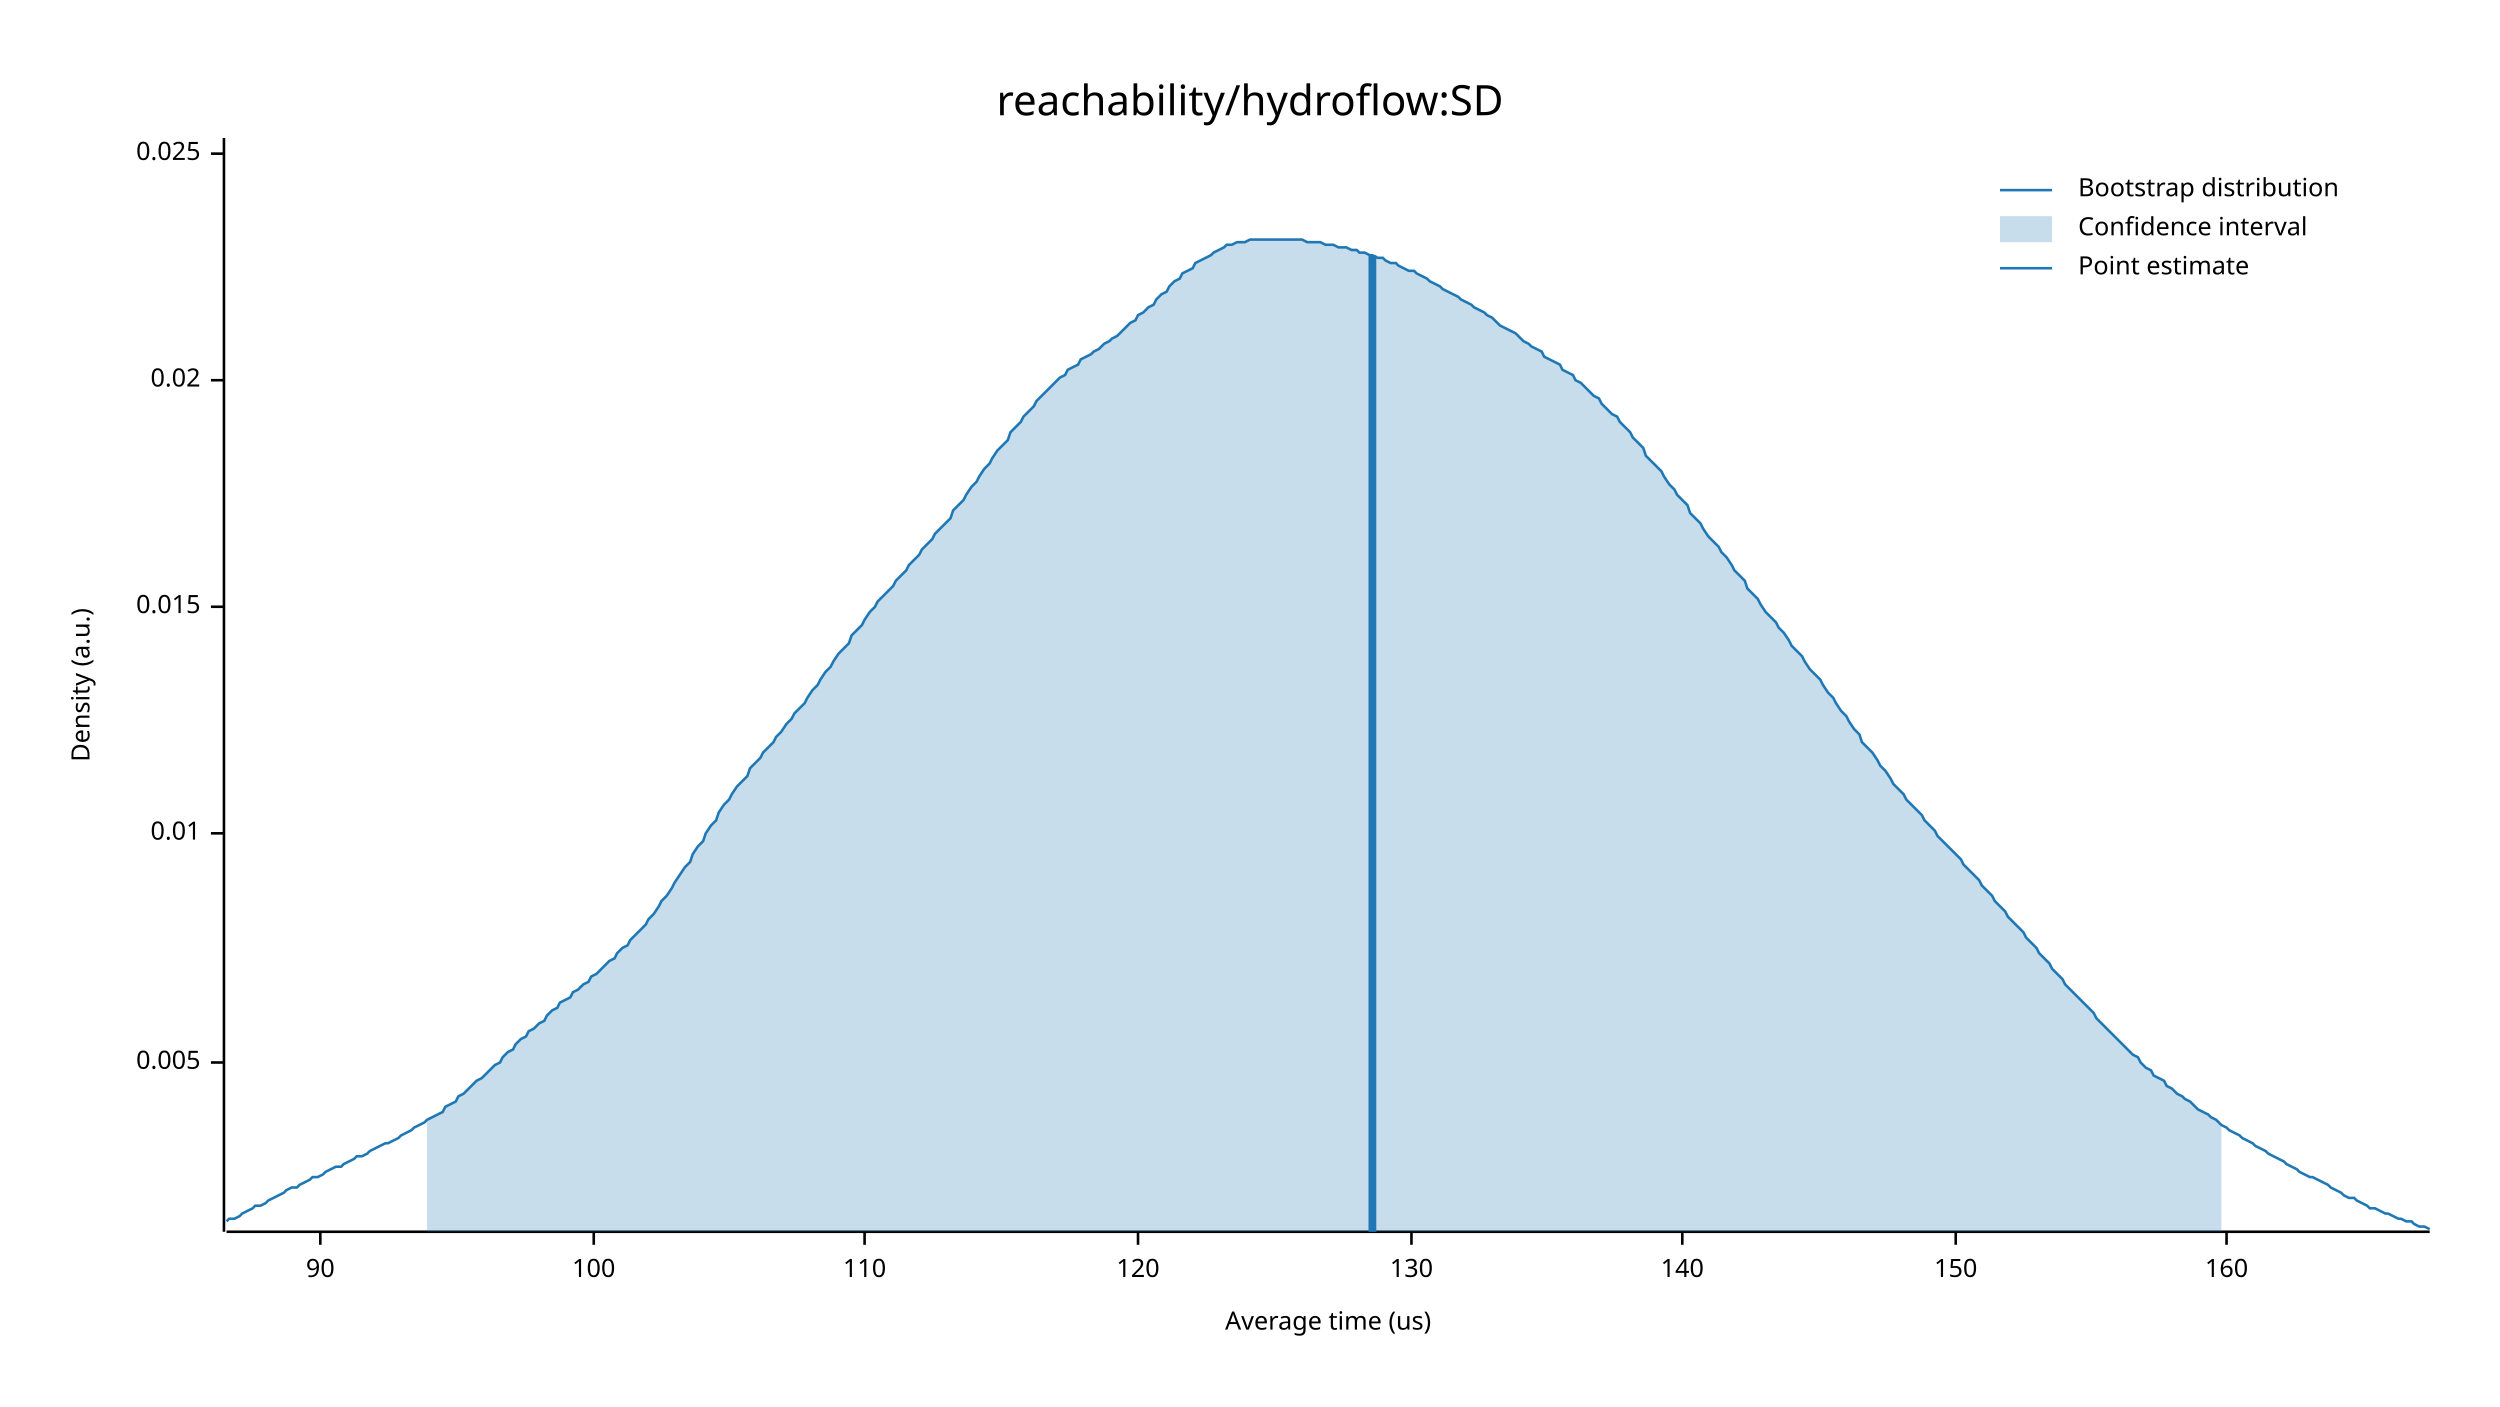
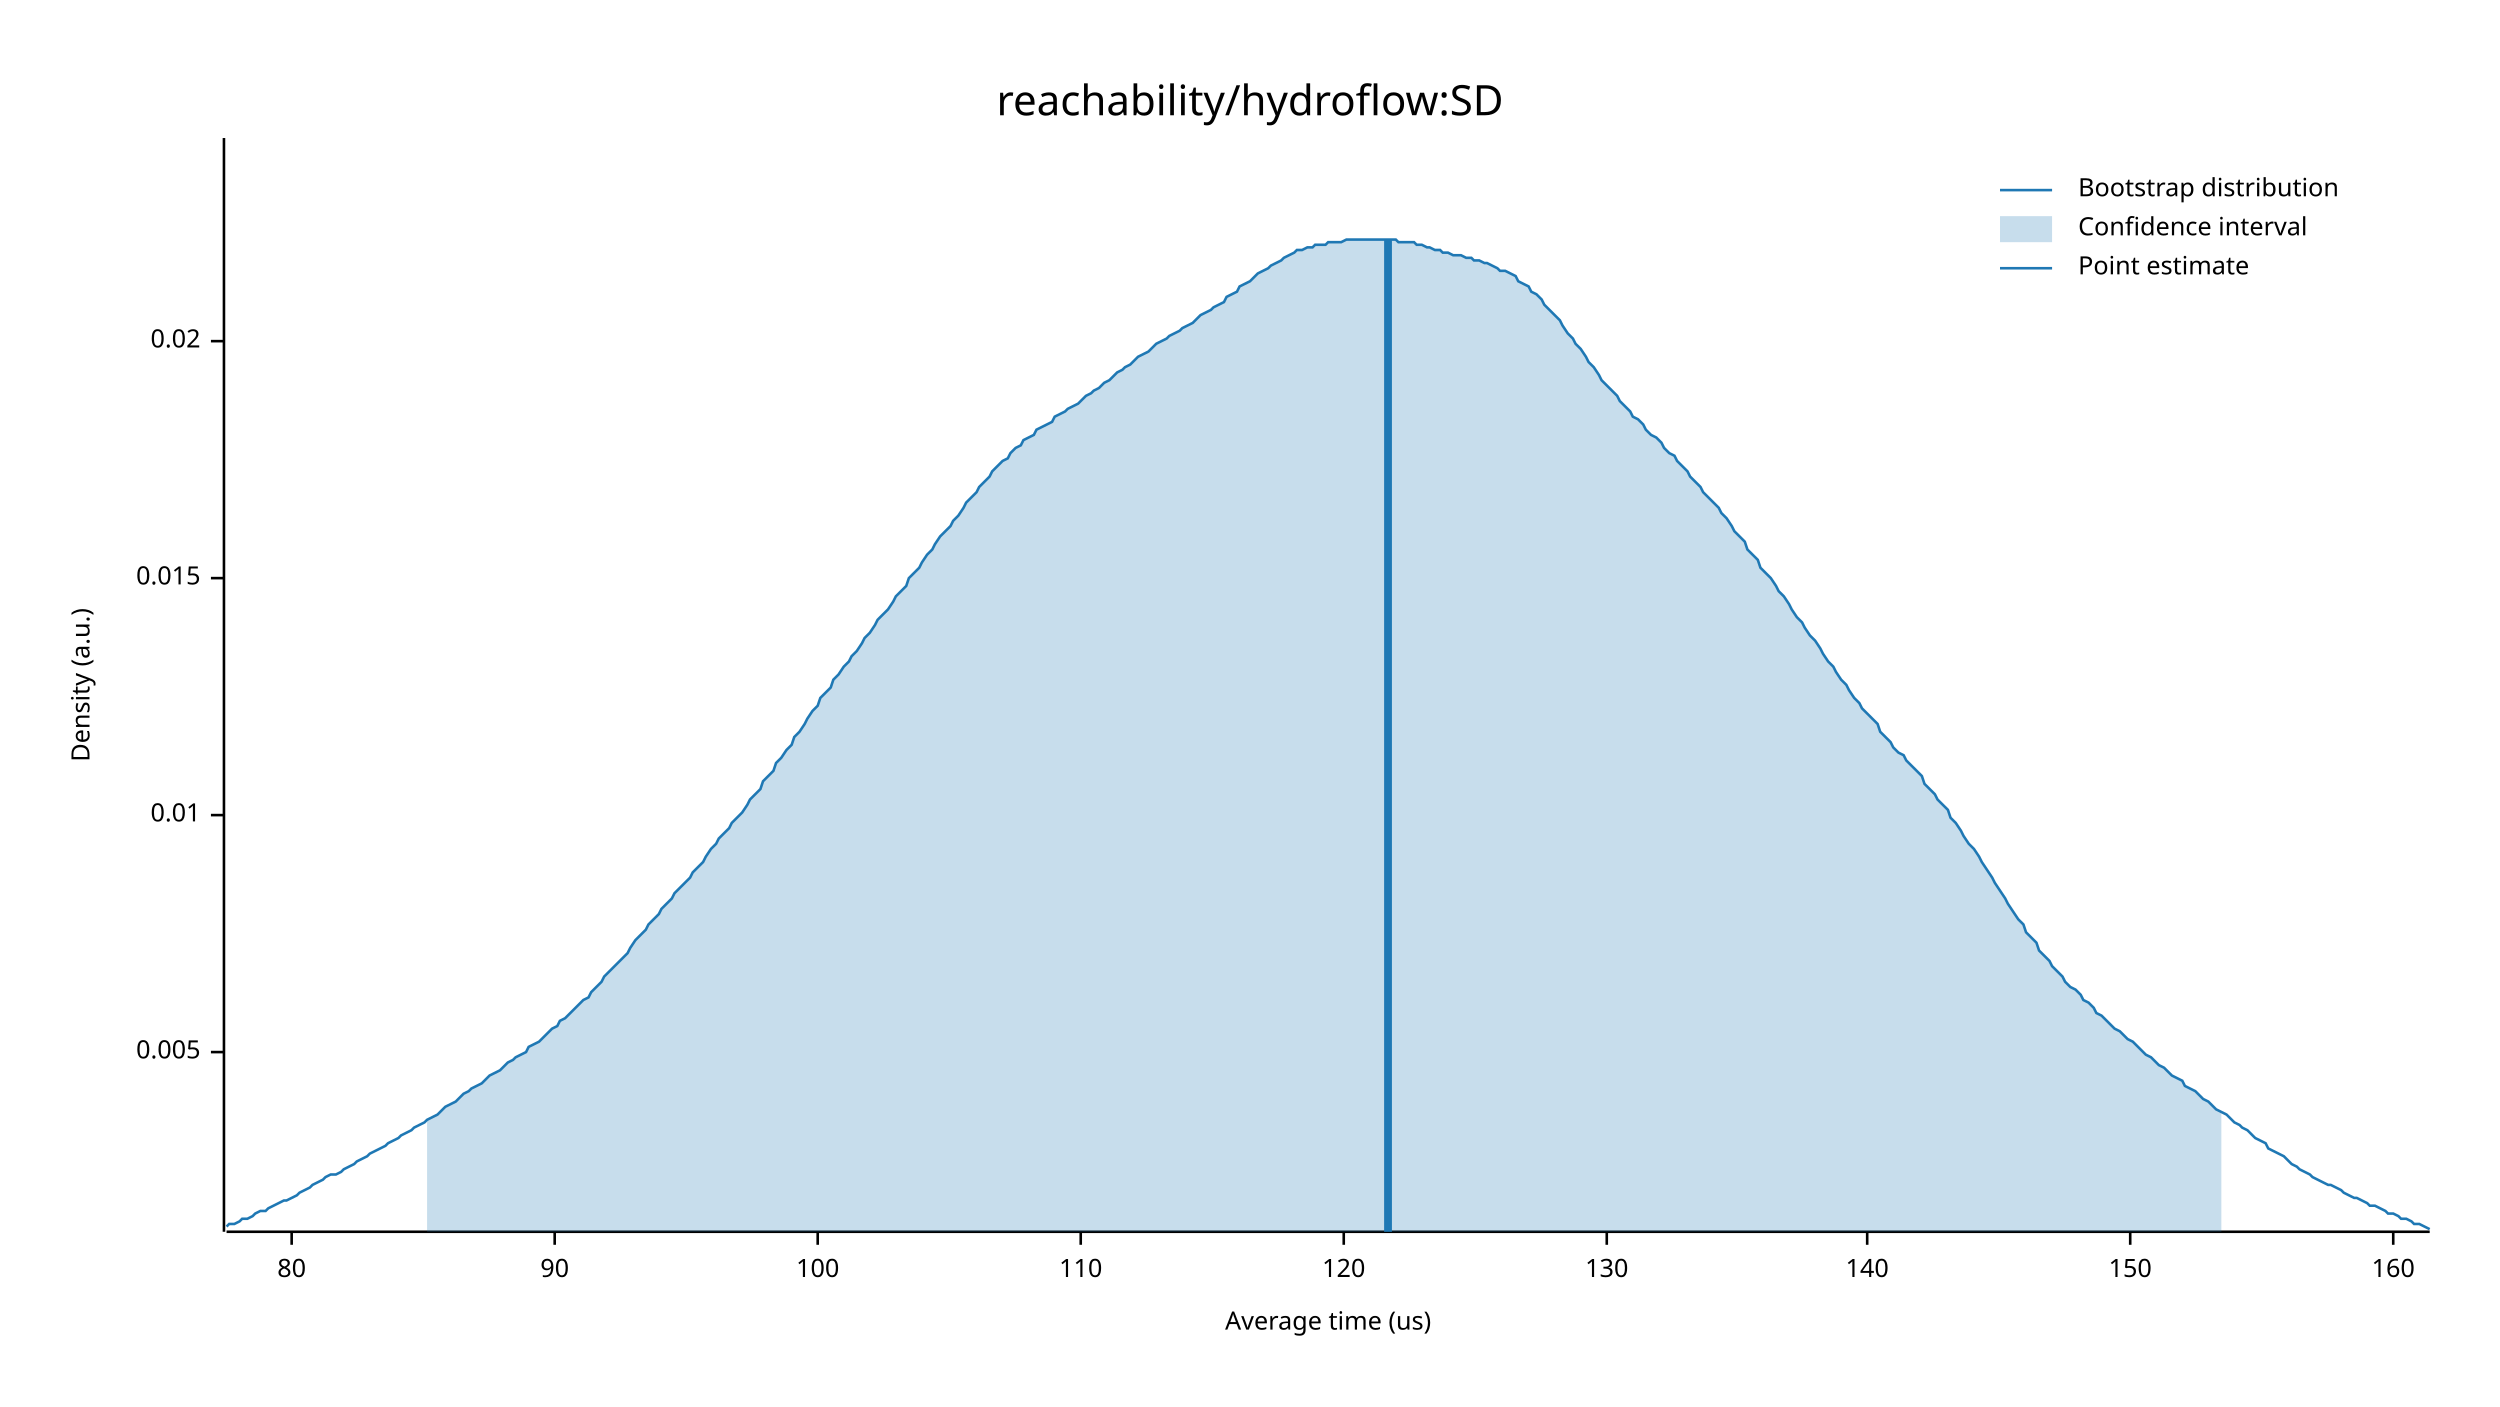
<svg xmlns="http://www.w3.org/2000/svg" width="960" height="540" viewBox="0 0 960 540">
  <text x="480" y="32" dy="0.76em" text-anchor="middle" font-family="sans-serif" font-size="16.129" opacity="1" fill="#000000">
reachability/hydroflow:SD
</text>
  <text x="27" y="263" dy="0.76em" text-anchor="middle" font-family="sans-serif" font-size="9.677" opacity="1" fill="#000000" transform="rotate(270, 27, 263)">
Density (a.u.)
</text>
  <text x="510" y="513" dy="-0.5ex" text-anchor="middle" font-family="sans-serif" font-size="9.677" opacity="1" fill="#000000">
Average time (us)
</text>
  <polyline fill="none" opacity="1" stroke="#000000" stroke-width="1" points="86,53 86,473 " />
-   <text x="77" y="408" dy="0.5ex" text-anchor="end" font-family="sans-serif" font-size="9.677" opacity="1" fill="#000000">
+   <text x="77" y="404" dy="0.5ex" text-anchor="end" font-family="sans-serif" font-size="9.677" opacity="1" fill="#000000">
0.005
</text>
-   <polyline fill="none" opacity="1" stroke="#000000" stroke-width="1" points="81,408 86,408 " />
-   <text x="77" y="320" dy="0.5ex" text-anchor="end" font-family="sans-serif" font-size="9.677" opacity="1" fill="#000000">
+   <polyline fill="none" opacity="1" stroke="#000000" stroke-width="1" points="81,404 86,404 " />
+   <text x="77" y="313" dy="0.5ex" text-anchor="end" font-family="sans-serif" font-size="9.677" opacity="1" fill="#000000">
0.01
</text>
-   <polyline fill="none" opacity="1" stroke="#000000" stroke-width="1" points="81,320 86,320 " />
-   <text x="77" y="233" dy="0.5ex" text-anchor="end" font-family="sans-serif" font-size="9.677" opacity="1" fill="#000000">
+   <polyline fill="none" opacity="1" stroke="#000000" stroke-width="1" points="81,313 86,313 " />
+   <text x="77" y="222" dy="0.5ex" text-anchor="end" font-family="sans-serif" font-size="9.677" opacity="1" fill="#000000">
0.015
</text>
-   <polyline fill="none" opacity="1" stroke="#000000" stroke-width="1" points="81,233 86,233 " />
-   <text x="77" y="146" dy="0.5ex" text-anchor="end" font-family="sans-serif" font-size="9.677" opacity="1" fill="#000000">
+   <polyline fill="none" opacity="1" stroke="#000000" stroke-width="1" points="81,222 86,222 " />
+   <text x="77" y="131" dy="0.5ex" text-anchor="end" font-family="sans-serif" font-size="9.677" opacity="1" fill="#000000">
0.02
</text>
-   <polyline fill="none" opacity="1" stroke="#000000" stroke-width="1" points="81,146 86,146 " />
-   <text x="77" y="59" dy="0.5ex" text-anchor="end" font-family="sans-serif" font-size="9.677" opacity="1" fill="#000000">
- 0.025
+   <polyline fill="none" opacity="1" stroke="#000000" stroke-width="1" points="81,131 86,131 " />
+   <polyline fill="none" opacity="1" stroke="#000000" stroke-width="1" points="87,473 933,473 " />
+   <text x="112" y="483" dy="0.76em" text-anchor="middle" font-family="sans-serif" font-size="9.677" opacity="1" fill="#000000">
+ 80
</text>
-   <polyline fill="none" opacity="1" stroke="#000000" stroke-width="1" points="81,59 86,59 " />
-   <polyline fill="none" opacity="1" stroke="#000000" stroke-width="1" points="87,473 933,473 " />
-   <text x="123" y="483" dy="0.76em" text-anchor="middle" font-family="sans-serif" font-size="9.677" opacity="1" fill="#000000">
+   <polyline fill="none" opacity="1" stroke="#000000" stroke-width="1" points="112,473 112,478 " />
+   <text x="213" y="483" dy="0.76em" text-anchor="middle" font-family="sans-serif" font-size="9.677" opacity="1" fill="#000000">
90
</text>
-   <polyline fill="none" opacity="1" stroke="#000000" stroke-width="1" points="123,473 123,478 " />
-   <text x="228" y="483" dy="0.76em" text-anchor="middle" font-family="sans-serif" font-size="9.677" opacity="1" fill="#000000">
+   <polyline fill="none" opacity="1" stroke="#000000" stroke-width="1" points="213,473 213,478 " />
+   <text x="314" y="483" dy="0.76em" text-anchor="middle" font-family="sans-serif" font-size="9.677" opacity="1" fill="#000000">
100
</text>
-   <polyline fill="none" opacity="1" stroke="#000000" stroke-width="1" points="228,473 228,478 " />
-   <text x="332" y="483" dy="0.76em" text-anchor="middle" font-family="sans-serif" font-size="9.677" opacity="1" fill="#000000">
+   <polyline fill="none" opacity="1" stroke="#000000" stroke-width="1" points="314,473 314,478 " />
+   <text x="415" y="483" dy="0.76em" text-anchor="middle" font-family="sans-serif" font-size="9.677" opacity="1" fill="#000000">
110
</text>
-   <polyline fill="none" opacity="1" stroke="#000000" stroke-width="1" points="332,473 332,478 " />
-   <text x="437" y="483" dy="0.76em" text-anchor="middle" font-family="sans-serif" font-size="9.677" opacity="1" fill="#000000">
+   <polyline fill="none" opacity="1" stroke="#000000" stroke-width="1" points="415,473 415,478 " />
+   <text x="516" y="483" dy="0.76em" text-anchor="middle" font-family="sans-serif" font-size="9.677" opacity="1" fill="#000000">
120
</text>
-   <polyline fill="none" opacity="1" stroke="#000000" stroke-width="1" points="437,473 437,478 " />
-   <text x="542" y="483" dy="0.76em" text-anchor="middle" font-family="sans-serif" font-size="9.677" opacity="1" fill="#000000">
+   <polyline fill="none" opacity="1" stroke="#000000" stroke-width="1" points="516,473 516,478 " />
+   <text x="617" y="483" dy="0.76em" text-anchor="middle" font-family="sans-serif" font-size="9.677" opacity="1" fill="#000000">
130
</text>
-   <polyline fill="none" opacity="1" stroke="#000000" stroke-width="1" points="542,473 542,478 " />
-   <text x="646" y="483" dy="0.76em" text-anchor="middle" font-family="sans-serif" font-size="9.677" opacity="1" fill="#000000">
+   <polyline fill="none" opacity="1" stroke="#000000" stroke-width="1" points="617,473 617,478 " />
+   <text x="717" y="483" dy="0.76em" text-anchor="middle" font-family="sans-serif" font-size="9.677" opacity="1" fill="#000000">
140
</text>
-   <polyline fill="none" opacity="1" stroke="#000000" stroke-width="1" points="646,473 646,478 " />
-   <text x="751" y="483" dy="0.76em" text-anchor="middle" font-family="sans-serif" font-size="9.677" opacity="1" fill="#000000">
+   <polyline fill="none" opacity="1" stroke="#000000" stroke-width="1" points="717,473 717,478 " />
+   <text x="818" y="483" dy="0.76em" text-anchor="middle" font-family="sans-serif" font-size="9.677" opacity="1" fill="#000000">
150
</text>
-   <polyline fill="none" opacity="1" stroke="#000000" stroke-width="1" points="751,473 751,478 " />
-   <text x="855" y="483" dy="0.76em" text-anchor="middle" font-family="sans-serif" font-size="9.677" opacity="1" fill="#000000">
+   <polyline fill="none" opacity="1" stroke="#000000" stroke-width="1" points="818,473 818,478 " />
+   <text x="919" y="483" dy="0.76em" text-anchor="middle" font-family="sans-serif" font-size="9.677" opacity="1" fill="#000000">
160
</text>
-   <polyline fill="none" opacity="1" stroke="#000000" stroke-width="1" points="855,473 855,478 " />
-   <polyline fill="none" opacity="1" stroke="#1F78B4" stroke-width="1" points="87,469 88,468 90,468 92,467 93,466 95,465 97,464 98,463 100,463 102,462 103,461 105,460 107,459 109,458 110,457 112,456 114,456 115,455 117,454 119,453 120,452 122,452 124,451 125,450 127,449 129,448 131,448 132,447 134,446 136,445 137,444 139,444 141,443 142,442 144,441 146,440 148,439 149,439 151,438 153,437 154,436 156,435 158,434 159,433 161,432 163,431 164,430 166,429 168,428 170,427 171,425 173,424 175,423 176,421 178,420 180,418 181,417 183,415 185,414 187,412 188,411 190,409 192,408 193,406 195,404 197,403 198,401 200,399 202,398 203,396 205,395 207,393 209,392 210,390 212,388 214,387 215,385 217,384 219,383 220,381 222,380 224,378 226,377 227,375 229,374 231,372 232,371 234,369 236,368 237,366 239,364 241,363 242,361 244,359 246,357 248,355 249,353 251,351 253,348 254,346 256,344 258,341 259,339 261,336 263,333 265,331 266,328 268,325 270,323 271,320 273,317 275,315 276,312 278,309 280,307 281,305 283,302 285,300 287,298 288,295 290,293 292,291 293,289 295,287 297,285 298,283 300,281 302,278 304,276 305,274 307,272 309,270 310,268 312,265 314,263 315,261 317,258 319,256 320,254 322,251 324,249 326,247 327,244 329,242 331,240 332,238 334,235 336,233 337,231 339,229 341,227 343,225 344,223 346,221 348,219 349,217 351,215 353,213 354,211 356,209 358,207 359,205 361,203 363,201 365,199 366,196 368,194 370,192 371,190 373,187 375,185 376,183 378,180 380,178 381,176 383,173 385,171 387,169 388,166 390,164 392,162 393,160 395,158 397,156 398,154 400,152 402,150 404,148 405,147 407,145 409,144 410,142 412,141 414,140 415,138 417,137 419,136 420,135 422,134 424,132 426,131 427,130 429,129 431,127 432,126 434,124 436,123 437,121 439,120 441,118 443,117 444,115 446,113 448,112 449,110 451,108 453,107 454,105 456,104 458,103 459,101 461,100 463,99 465,98 466,97 468,96 470,95 471,94 473,94 475,93 476,93 478,93 480,92 482,92 483,92 485,92 487,92 488,92 490,92 492,92 493,92 495,92 497,92 498,92 500,92 502,93 504,93 505,93 507,93 509,94 510,94 512,94 514,95 515,95 517,95 519,96 521,96 522,97 524,97 526,98 527,98 529,99 531,99 532,100 534,101 536,101 537,102 539,103 541,104 543,104 544,105 546,106 548,107 549,108 551,109 553,110 554,111 556,112 558,113 560,114 561,115 563,116 565,117 566,118 568,119 570,120 571,121 573,122 575,124 576,125 578,126 580,127 582,128 583,129 585,131 587,132 588,133 590,134 592,135 593,137 595,138 597,139 599,140 600,142 602,143 604,144 605,146 607,147 609,149 610,150 612,152 614,153 615,155 617,157 619,159 621,160 622,162 624,164 626,166 627,168 629,170 631,172 632,175 634,177 636,179 638,181 639,183 641,186 643,188 644,190 646,192 648,194 649,197 651,199 653,201 654,203 656,206 658,208 660,210 661,212 663,214 665,217 666,219 668,221 670,223 671,226 673,228 675,230 676,232 678,235 680,237 682,239 683,241 685,243 687,246 688,248 690,250 692,252 693,254 695,257 697,259 699,261 700,263 702,266 704,268 705,270 707,273 709,275 710,277 712,280 714,282 715,285 717,287 719,289 721,292 722,294 724,296 726,299 727,301 729,303 731,305 732,307 734,309 736,311 738,313 739,315 741,317 743,319 744,321 746,323 748,325 749,326 751,328 753,330 754,332 756,334 758,336 760,338 761,340 763,342 765,344 766,346 768,348 770,350 771,352 773,354 775,356 777,358 778,360 780,362 782,364 783,366 785,368 787,370 788,372 790,374 792,376 793,378 795,380 797,382 799,384 800,385 802,387 804,389 805,391 807,393 809,395 810,396 812,398 814,400 816,402 817,403 819,405 821,406 822,408 824,410 826,411 827,413 829,414 831,415 832,417 834,418 836,420 838,421 839,422 841,423 843,425 844,426 846,427 848,428 849,429 851,430 853,432 855,433 856,434 858,435 860,436 861,437 863,438 865,439 866,440 868,441 870,442 871,443 873,444 875,445 877,446 878,447 880,448 882,449 883,450 885,451 887,452 888,452 890,453 892,454 894,455 895,456 897,457 899,458 900,459 902,460 904,460 905,461 907,462 909,463 910,464 912,464 914,465 916,466 917,466 919,467 921,468 922,468 924,469 926,469 927,470 929,471 931,471 933,472 " />
-   <polygon opacity="0.25" fill="#1F78B4" points="164,430 166,429 168,428 170,427 171,425 173,424 175,423 176,421 178,420 180,418 181,417 183,415 185,414 187,412 188,411 190,409 192,408 193,406 195,404 197,403 198,401 200,399 202,398 203,396 205,395 207,393 209,392 210,390 212,388 214,387 215,385 217,384 219,383 220,381 222,380 224,378 226,377 227,375 229,374 231,372 232,371 234,369 236,368 237,366 239,364 241,363 242,361 244,359 246,357 248,355 249,353 251,351 253,348 254,346 256,344 258,341 259,339 261,336 263,333 265,331 266,328 268,325 270,323 271,320 273,317 275,315 276,312 278,309 280,307 281,305 283,302 285,300 287,298 288,295 290,293 292,291 293,289 295,287 297,285 298,283 300,281 302,278 304,276 305,274 307,272 309,270 310,268 312,265 314,263 315,261 317,258 319,256 320,254 322,251 324,249 326,247 327,244 329,242 331,240 332,238 334,235 336,233 337,231 339,229 341,227 343,225 344,223 346,221 348,219 349,217 351,215 353,213 354,211 356,209 358,207 359,205 361,203 363,201 365,199 366,196 368,194 370,192 371,190 373,187 375,185 376,183 378,180 380,178 381,176 383,173 385,171 387,169 388,166 390,164 392,162 393,160 395,158 397,156 398,154 400,152 402,150 404,148 405,147 407,145 409,144 410,142 412,141 414,140 415,138 417,137 419,136 420,135 422,134 424,132 426,131 427,130 429,129 431,127 432,126 434,124 436,123 437,121 439,120 441,118 443,117 444,115 446,113 448,112 449,110 451,108 453,107 454,105 456,104 458,103 459,101 461,100 463,99 465,98 466,97 468,96 470,95 471,94 473,94 475,93 476,93 478,93 480,92 482,92 483,92 485,92 487,92 488,92 490,92 492,92 493,92 495,92 497,92 498,92 500,92 502,93 504,93 505,93 507,93 509,94 510,94 512,94 514,95 515,95 517,95 519,96 521,96 522,97 524,97 526,98 527,98 529,99 531,99 532,100 534,101 536,101 537,102 539,103 541,104 543,104 544,105 546,106 548,107 549,108 551,109 553,110 554,111 556,112 558,113 560,114 561,115 563,116 565,117 566,118 568,119 570,120 571,121 573,122 575,124 576,125 578,126 580,127 582,128 583,129 585,131 587,132 588,133 590,134 592,135 593,137 595,138 597,139 599,140 600,142 602,143 604,144 605,146 607,147 609,149 610,150 612,152 614,153 615,155 617,157 619,159 621,160 622,162 624,164 626,166 627,168 629,170 631,172 632,175 634,177 636,179 638,181 639,183 641,186 643,188 644,190 646,192 648,194 649,197 651,199 653,201 654,203 656,206 658,208 660,210 661,212 663,214 665,217 666,219 668,221 670,223 671,226 673,228 675,230 676,232 678,235 680,237 682,239 683,241 685,243 687,246 688,248 690,250 692,252 693,254 695,257 697,259 699,261 700,263 702,266 704,268 705,270 707,273 709,275 710,277 712,280 714,282 715,285 717,287 719,289 721,292 722,294 724,296 726,299 727,301 729,303 731,305 732,307 734,309 736,311 738,313 739,315 741,317 743,319 744,321 746,323 748,325 749,326 751,328 753,330 754,332 756,334 758,336 760,338 761,340 763,342 765,344 766,346 768,348 770,350 771,352 773,354 775,356 777,358 778,360 780,362 782,364 783,366 785,368 787,370 788,372 790,374 792,376 793,378 795,380 797,382 799,384 800,385 802,387 804,389 805,391 807,393 809,395 810,396 812,398 814,400 816,402 817,403 819,405 821,406 822,408 824,410 826,411 827,413 829,414 831,415 832,417 834,418 836,420 838,421 839,422 841,423 843,425 844,426 846,427 848,428 849,429 851,430 853,432 853,473 164,473 " />
-   <polyline fill="none" opacity="1" stroke="#1F78B4" stroke-width="3" points="527,473 527,98 " />
+   <polyline fill="none" opacity="1" stroke="#000000" stroke-width="1" points="919,473 919,478 " />
+   <polyline fill="none" opacity="1" stroke="#1F78B4" stroke-width="1" points="87,471 88,470 90,470 92,469 93,468 95,468 97,467 98,466 100,465 102,465 103,464 105,463 107,462 109,461 110,461 112,460 114,459 115,458 117,457 119,456 120,455 122,454 124,453 125,452 127,451 129,451 131,450 132,449 134,448 136,447 137,446 139,445 141,444 142,443 144,442 146,441 148,440 149,439 151,438 153,437 154,436 156,435 158,434 159,433 161,432 163,431 164,430 166,429 168,428 170,426 171,425 173,424 175,423 176,422 178,420 180,419 181,418 183,417 185,416 187,414 188,413 190,412 192,411 193,410 195,408 197,407 198,406 200,405 202,404 203,402 205,401 207,400 209,398 210,397 212,395 214,394 215,392 217,391 219,389 220,388 222,386 224,384 226,383 227,381 229,379 231,377 232,375 234,373 236,371 237,370 239,368 241,366 242,364 244,361 246,359 248,357 249,355 251,353 253,351 254,349 256,347 258,345 259,343 261,341 263,339 265,337 266,335 268,333 270,331 271,329 273,326 275,324 276,322 278,320 280,318 281,316 283,314 285,312 287,309 288,307 290,305 292,303 293,300 295,298 297,296 298,293 300,291 302,288 304,286 305,283 307,281 309,278 310,276 312,273 314,271 315,268 317,266 319,264 320,261 322,259 324,256 326,254 327,252 329,250 331,247 332,245 334,243 336,240 337,238 339,236 341,234 343,231 344,229 346,227 348,225 349,222 351,220 353,218 354,216 356,213 358,211 359,209 361,206 363,204 365,202 366,200 368,198 370,195 371,193 373,191 375,189 376,187 378,185 380,183 381,181 383,179 385,177 387,176 388,174 390,172 392,171 393,169 395,168 397,167 398,165 400,164 402,163 404,162 405,160 407,159 409,158 410,157 412,156 414,155 415,154 417,152 419,151 420,150 422,149 424,147 426,146 427,145 429,143 431,142 432,141 434,140 436,138 437,137 439,136 441,135 443,133 444,132 446,131 448,130 449,129 451,128 453,127 454,126 456,125 458,124 459,123 461,121 463,120 465,119 466,118 468,117 470,116 471,114 473,113 475,112 476,110 478,109 480,108 482,106 483,105 485,104 487,103 488,102 490,101 492,100 493,99 495,98 497,97 498,96 500,96 502,95 504,95 505,94 507,94 509,94 510,93 512,93 514,93 515,93 517,92 519,92 521,92 522,92 524,92 526,92 527,92 529,92 531,92 532,92 534,92 536,92 537,93 539,93 541,93 543,93 544,94 546,94 548,95 549,95 551,96 553,96 554,97 556,97 558,98 560,98 561,98 563,99 565,99 566,100 568,100 570,101 571,101 573,102 575,103 576,104 578,104 580,105 582,106 583,108 585,109 587,110 588,112 590,113 592,115 593,117 595,119 597,121 599,123 600,125 602,128 604,130 605,132 607,134 609,137 610,139 612,141 614,144 615,146 617,148 619,150 621,152 622,154 624,156 626,158 627,160 629,161 631,163 632,165 634,167 636,168 638,170 639,172 641,174 643,175 644,177 646,179 648,181 649,183 651,185 653,187 654,189 656,191 658,193 660,195 661,197 663,199 665,202 666,204 668,206 670,208 671,211 673,213 675,215 676,218 678,220 680,222 682,225 683,227 685,229 687,232 688,234 690,237 692,239 693,241 695,244 697,246 699,249 700,251 702,254 704,256 705,258 707,261 709,263 710,265 712,268 714,270 715,272 717,274 719,276 721,278 722,281 724,283 726,285 727,287 729,289 731,290 732,292 734,294 736,296 738,298 739,301 741,303 743,305 744,307 746,309 748,311 749,314 751,316 753,319 754,321 756,324 758,326 760,329 761,331 763,334 765,337 766,339 768,342 770,345 771,347 773,350 775,353 777,355 778,358 780,360 782,362 783,365 785,367 787,369 788,371 790,373 792,375 793,377 795,379 797,380 799,382 800,384 802,385 804,387 805,389 807,390 809,392 810,393 812,395 814,396 816,398 817,399 819,400 821,402 822,403 824,405 826,406 827,407 829,409 831,410 832,411 834,413 836,414 838,415 839,417 841,418 843,419 844,420 846,422 848,423 849,424 851,426 853,427 855,428 856,429 858,431 860,432 861,433 863,434 865,436 866,437 868,438 870,439 871,441 873,442 875,443 877,444 878,445 880,447 882,448 883,449 885,450 887,451 888,452 890,453 892,454 894,455 895,455 897,456 899,457 900,458 902,459 904,460 905,460 907,461 909,462 910,463 912,463 914,464 916,465 917,466 919,466 921,467 922,468 924,468 926,469 927,470 929,470 931,471 933,472 " />
+   <polygon opacity="0.25" fill="#1F78B4" points="164,430 166,429 168,428 170,426 171,425 173,424 175,423 176,422 178,420 180,419 181,418 183,417 185,416 187,414 188,413 190,412 192,411 193,410 195,408 197,407 198,406 200,405 202,404 203,402 205,401 207,400 209,398 210,397 212,395 214,394 215,392 217,391 219,389 220,388 222,386 224,384 226,383 227,381 229,379 231,377 232,375 234,373 236,371 237,370 239,368 241,366 242,364 244,361 246,359 248,357 249,355 251,353 253,351 254,349 256,347 258,345 259,343 261,341 263,339 265,337 266,335 268,333 270,331 271,329 273,326 275,324 276,322 278,320 280,318 281,316 283,314 285,312 287,309 288,307 290,305 292,303 293,300 295,298 297,296 298,293 300,291 302,288 304,286 305,283 307,281 309,278 310,276 312,273 314,271 315,268 317,266 319,264 320,261 322,259 324,256 326,254 327,252 329,250 331,247 332,245 334,243 336,240 337,238 339,236 341,234 343,231 344,229 346,227 348,225 349,222 351,220 353,218 354,216 356,213 358,211 359,209 361,206 363,204 365,202 366,200 368,198 370,195 371,193 373,191 375,189 376,187 378,185 380,183 381,181 383,179 385,177 387,176 388,174 390,172 392,171 393,169 395,168 397,167 398,165 400,164 402,163 404,162 405,160 407,159 409,158 410,157 412,156 414,155 415,154 417,152 419,151 420,150 422,149 424,147 426,146 427,145 429,143 431,142 432,141 434,140 436,138 437,137 439,136 441,135 443,133 444,132 446,131 448,130 449,129 451,128 453,127 454,126 456,125 458,124 459,123 461,121 463,120 465,119 466,118 468,117 470,116 471,114 473,113 475,112 476,110 478,109 480,108 482,106 483,105 485,104 487,103 488,102 490,101 492,100 493,99 495,98 497,97 498,96 500,96 502,95 504,95 505,94 507,94 509,94 510,93 512,93 514,93 515,93 517,92 519,92 521,92 522,92 524,92 526,92 527,92 529,92 531,92 532,92 534,92 536,92 537,93 539,93 541,93 543,93 544,94 546,94 548,95 549,95 551,96 553,96 554,97 556,97 558,98 560,98 561,98 563,99 565,99 566,100 568,100 570,101 571,101 573,102 575,103 576,104 578,104 580,105 582,106 583,108 585,109 587,110 588,112 590,113 592,115 593,117 595,119 597,121 599,123 600,125 602,128 604,130 605,132 607,134 609,137 610,139 612,141 614,144 615,146 617,148 619,150 621,152 622,154 624,156 626,158 627,160 629,161 631,163 632,165 634,167 636,168 638,170 639,172 641,174 643,175 644,177 646,179 648,181 649,183 651,185 653,187 654,189 656,191 658,193 660,195 661,197 663,199 665,202 666,204 668,206 670,208 671,211 673,213 675,215 676,218 678,220 680,222 682,225 683,227 685,229 687,232 688,234 690,237 692,239 693,241 695,244 697,246 699,249 700,251 702,254 704,256 705,258 707,261 709,263 710,265 712,268 714,270 715,272 717,274 719,276 721,278 722,281 724,283 726,285 727,287 729,289 731,290 732,292 734,294 736,296 738,298 739,301 741,303 743,305 744,307 746,309 748,311 749,314 751,316 753,319 754,321 756,324 758,326 760,329 761,331 763,334 765,337 766,339 768,342 770,345 771,347 773,350 775,353 777,355 778,358 780,360 782,362 783,365 785,367 787,369 788,371 790,373 792,375 793,377 795,379 797,380 799,382 800,384 802,385 804,387 805,389 807,390 809,392 810,393 812,395 814,396 816,398 817,399 819,400 821,402 822,403 824,405 826,406 827,407 829,409 831,410 832,411 834,413 836,414 838,415 839,417 841,418 843,419 844,420 846,422 848,423 849,424 851,426 853,427 853,473 164,473 " />
+   <polyline fill="none" opacity="1" stroke="#1F78B4" stroke-width="3" points="533,473 533,92 " />
  <text x="798" y="68" dy="0.76em" text-anchor="start" font-family="sans-serif" font-size="9.677" opacity="1" fill="#000000">
Bootstrap distribution
</text>
  <text x="798" y="83" dy="0.76em" text-anchor="start" font-family="sans-serif" font-size="9.677" opacity="1" fill="#000000">
Confidence interval
</text>
  <text x="798" y="98" dy="0.76em" text-anchor="start" font-family="sans-serif" font-size="9.677" opacity="1" fill="#000000">
Point estimate
</text>
  <polyline fill="none" opacity="1" stroke="#1F78B4" stroke-width="1" points="768,73 788,73 " />
  <rect x="768" y="83" width="20" height="10" opacity="0.25" fill="#1F78B4" stroke="none" />
  <polyline fill="none" opacity="1" stroke="#1F78B4" stroke-width="1" points="768,103 788,103 " />
</svg>
